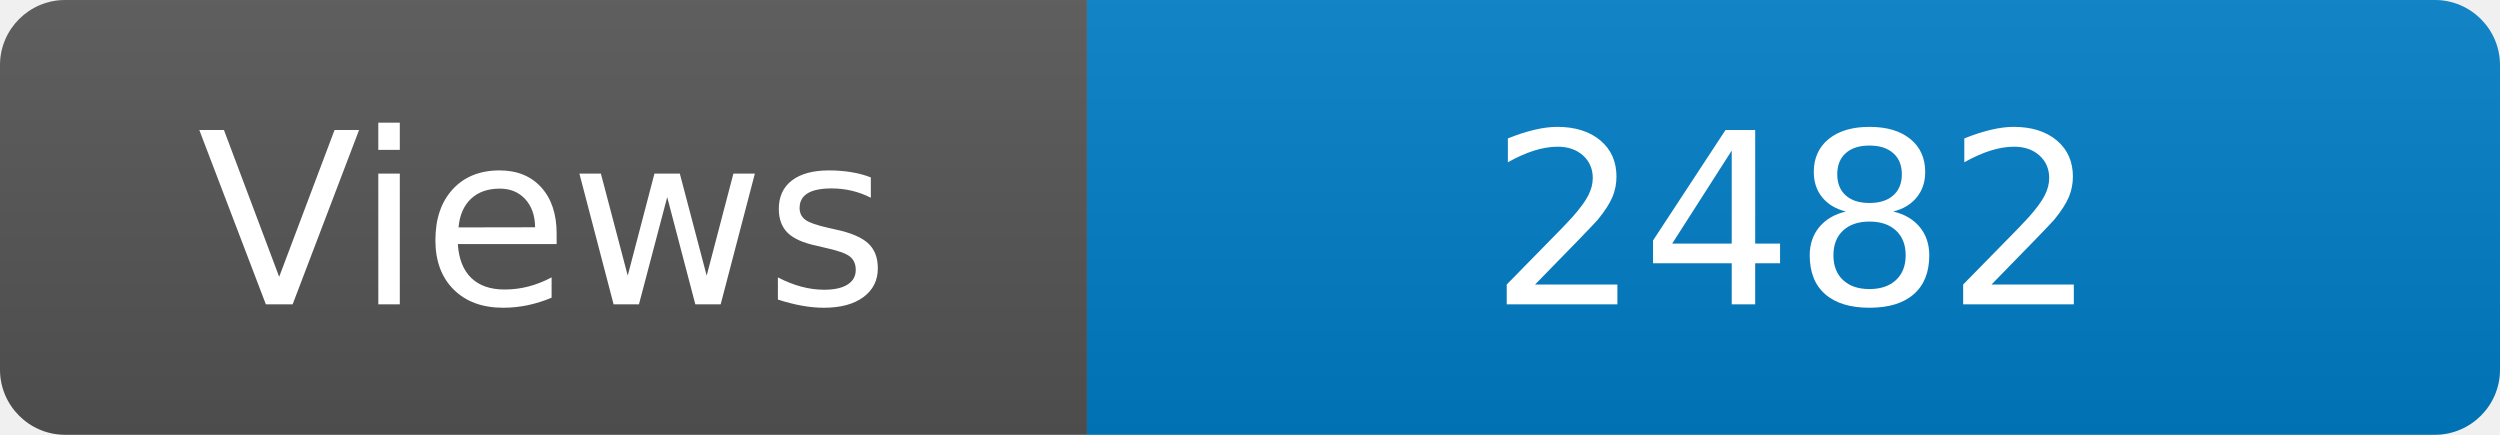
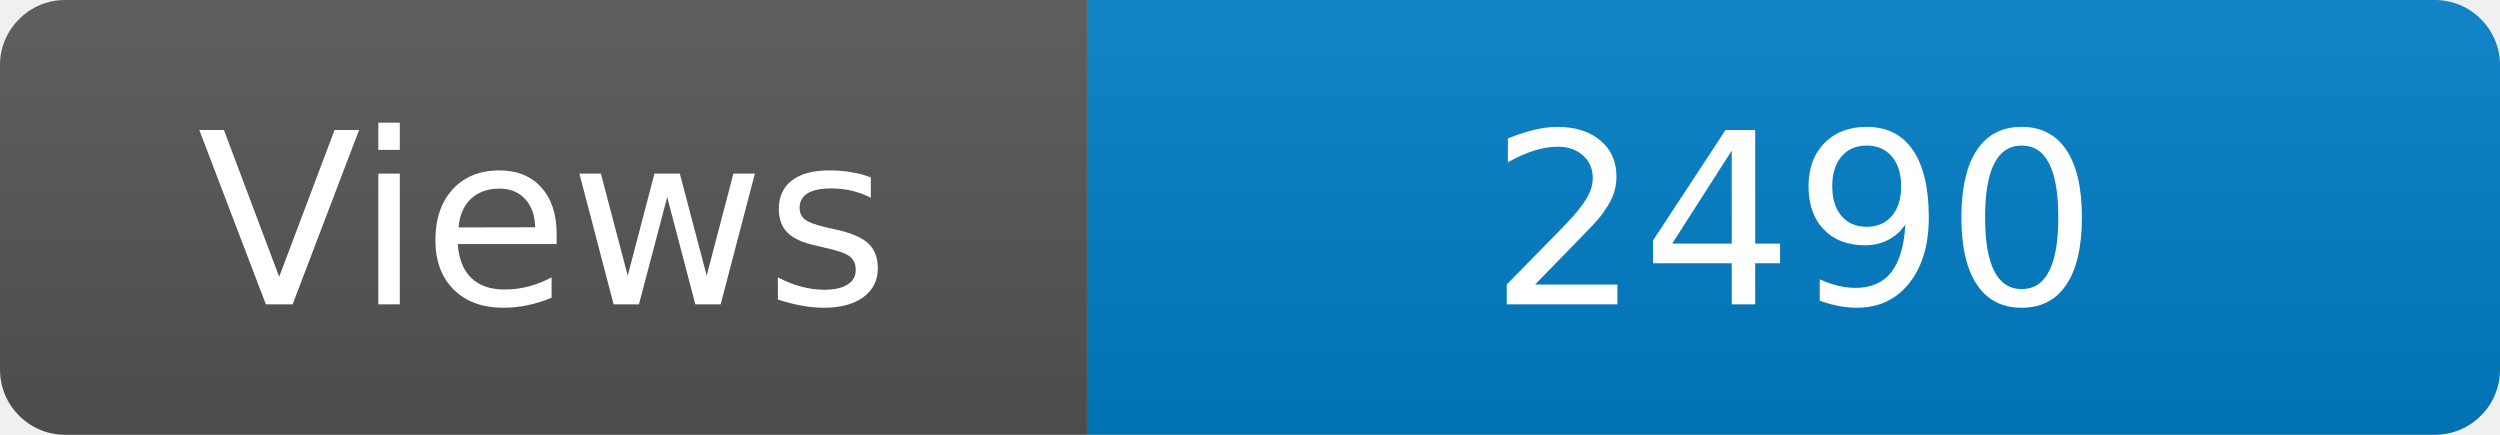
<svg xmlns="http://www.w3.org/2000/svg" width="115" height="20" role="img" aria-label="Maintained?: yes">
  <linearGradient id="s" x2="0" y2="100%">
    <stop offset="0" stop-color="#bbb" stop-opacity=".1" />
    <stop offset="1" stop-opacity=".1" />
  </linearGradient>
  <clipPath id="r">
    <rect width="115" height="20" rx="3" fill="#fff" />
  </clipPath>
  <g clip-path="url(#r)">
    <rect width="50" height="20" fill="#555" />
    <rect x="50" width="160" height="20" fill="#007ec6" />
    <rect width="115" height="20" fill="url(#s)" />
  </g>
  <g fill="#fff" text-anchor="middle" font-family="Verdana,Geneva,DejaVu Sans,sans-serif" font-size="110">
    <text x="250" y="140" transform="scale(.1)" fill="#fff">Views</text>
-     <text x="825" y="140" transform="scale(.1)" fill="#fff">2482</text>
+     <text x="825" y="140" transform="scale(.1)" fill="#fff">2490</text>
  </g>
</svg>
